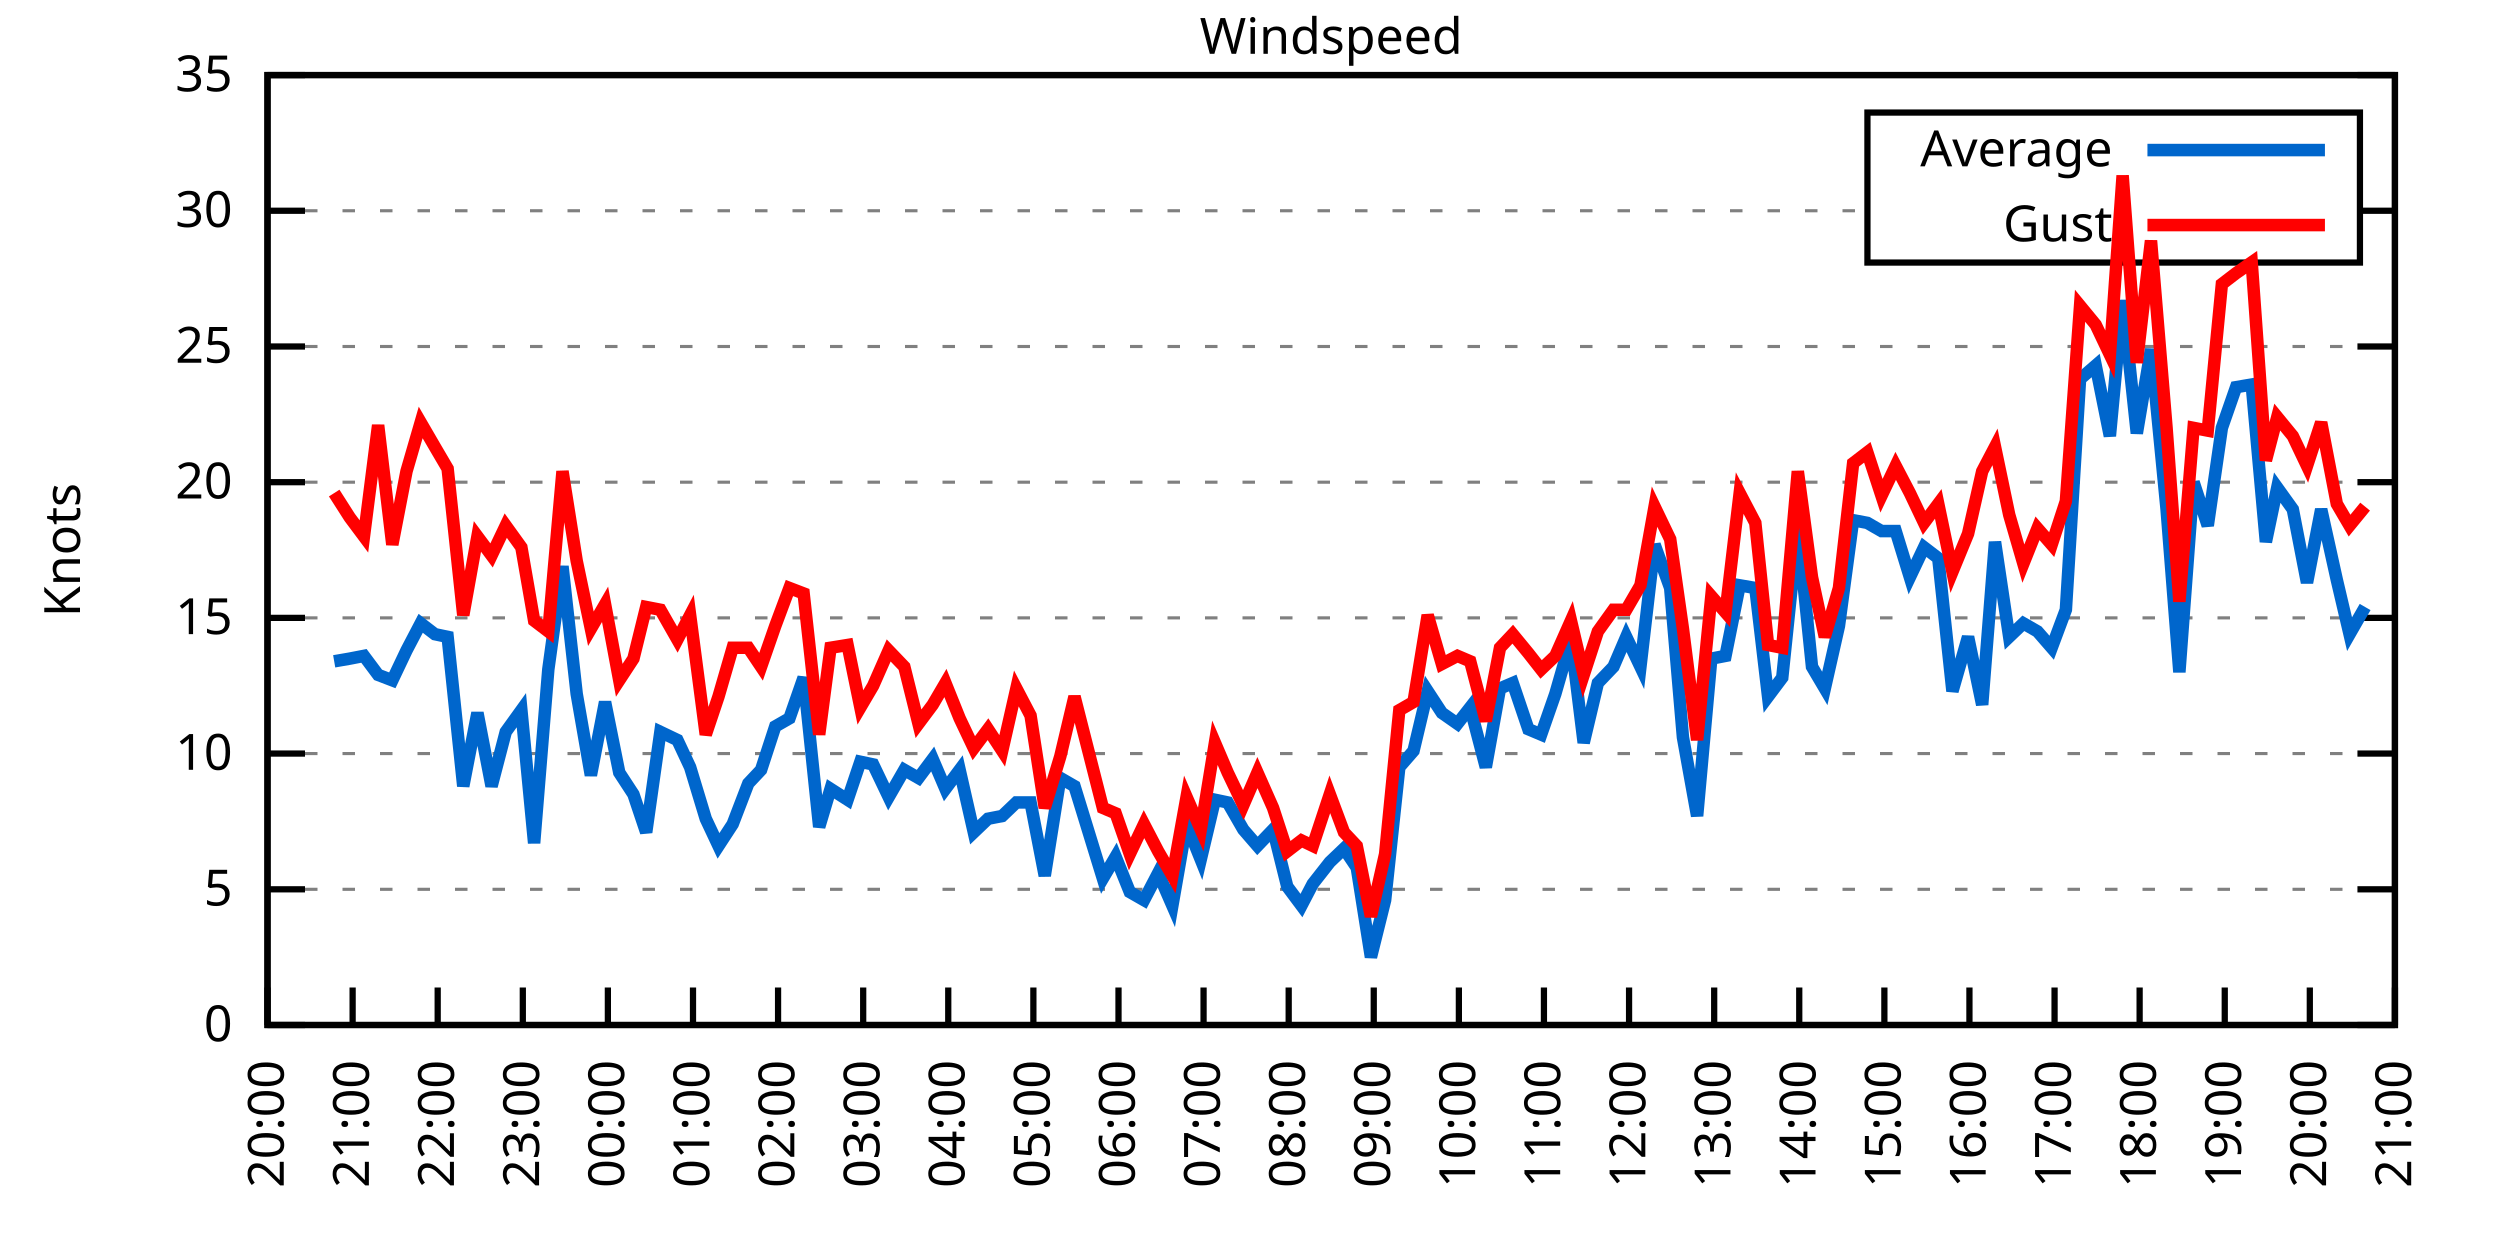
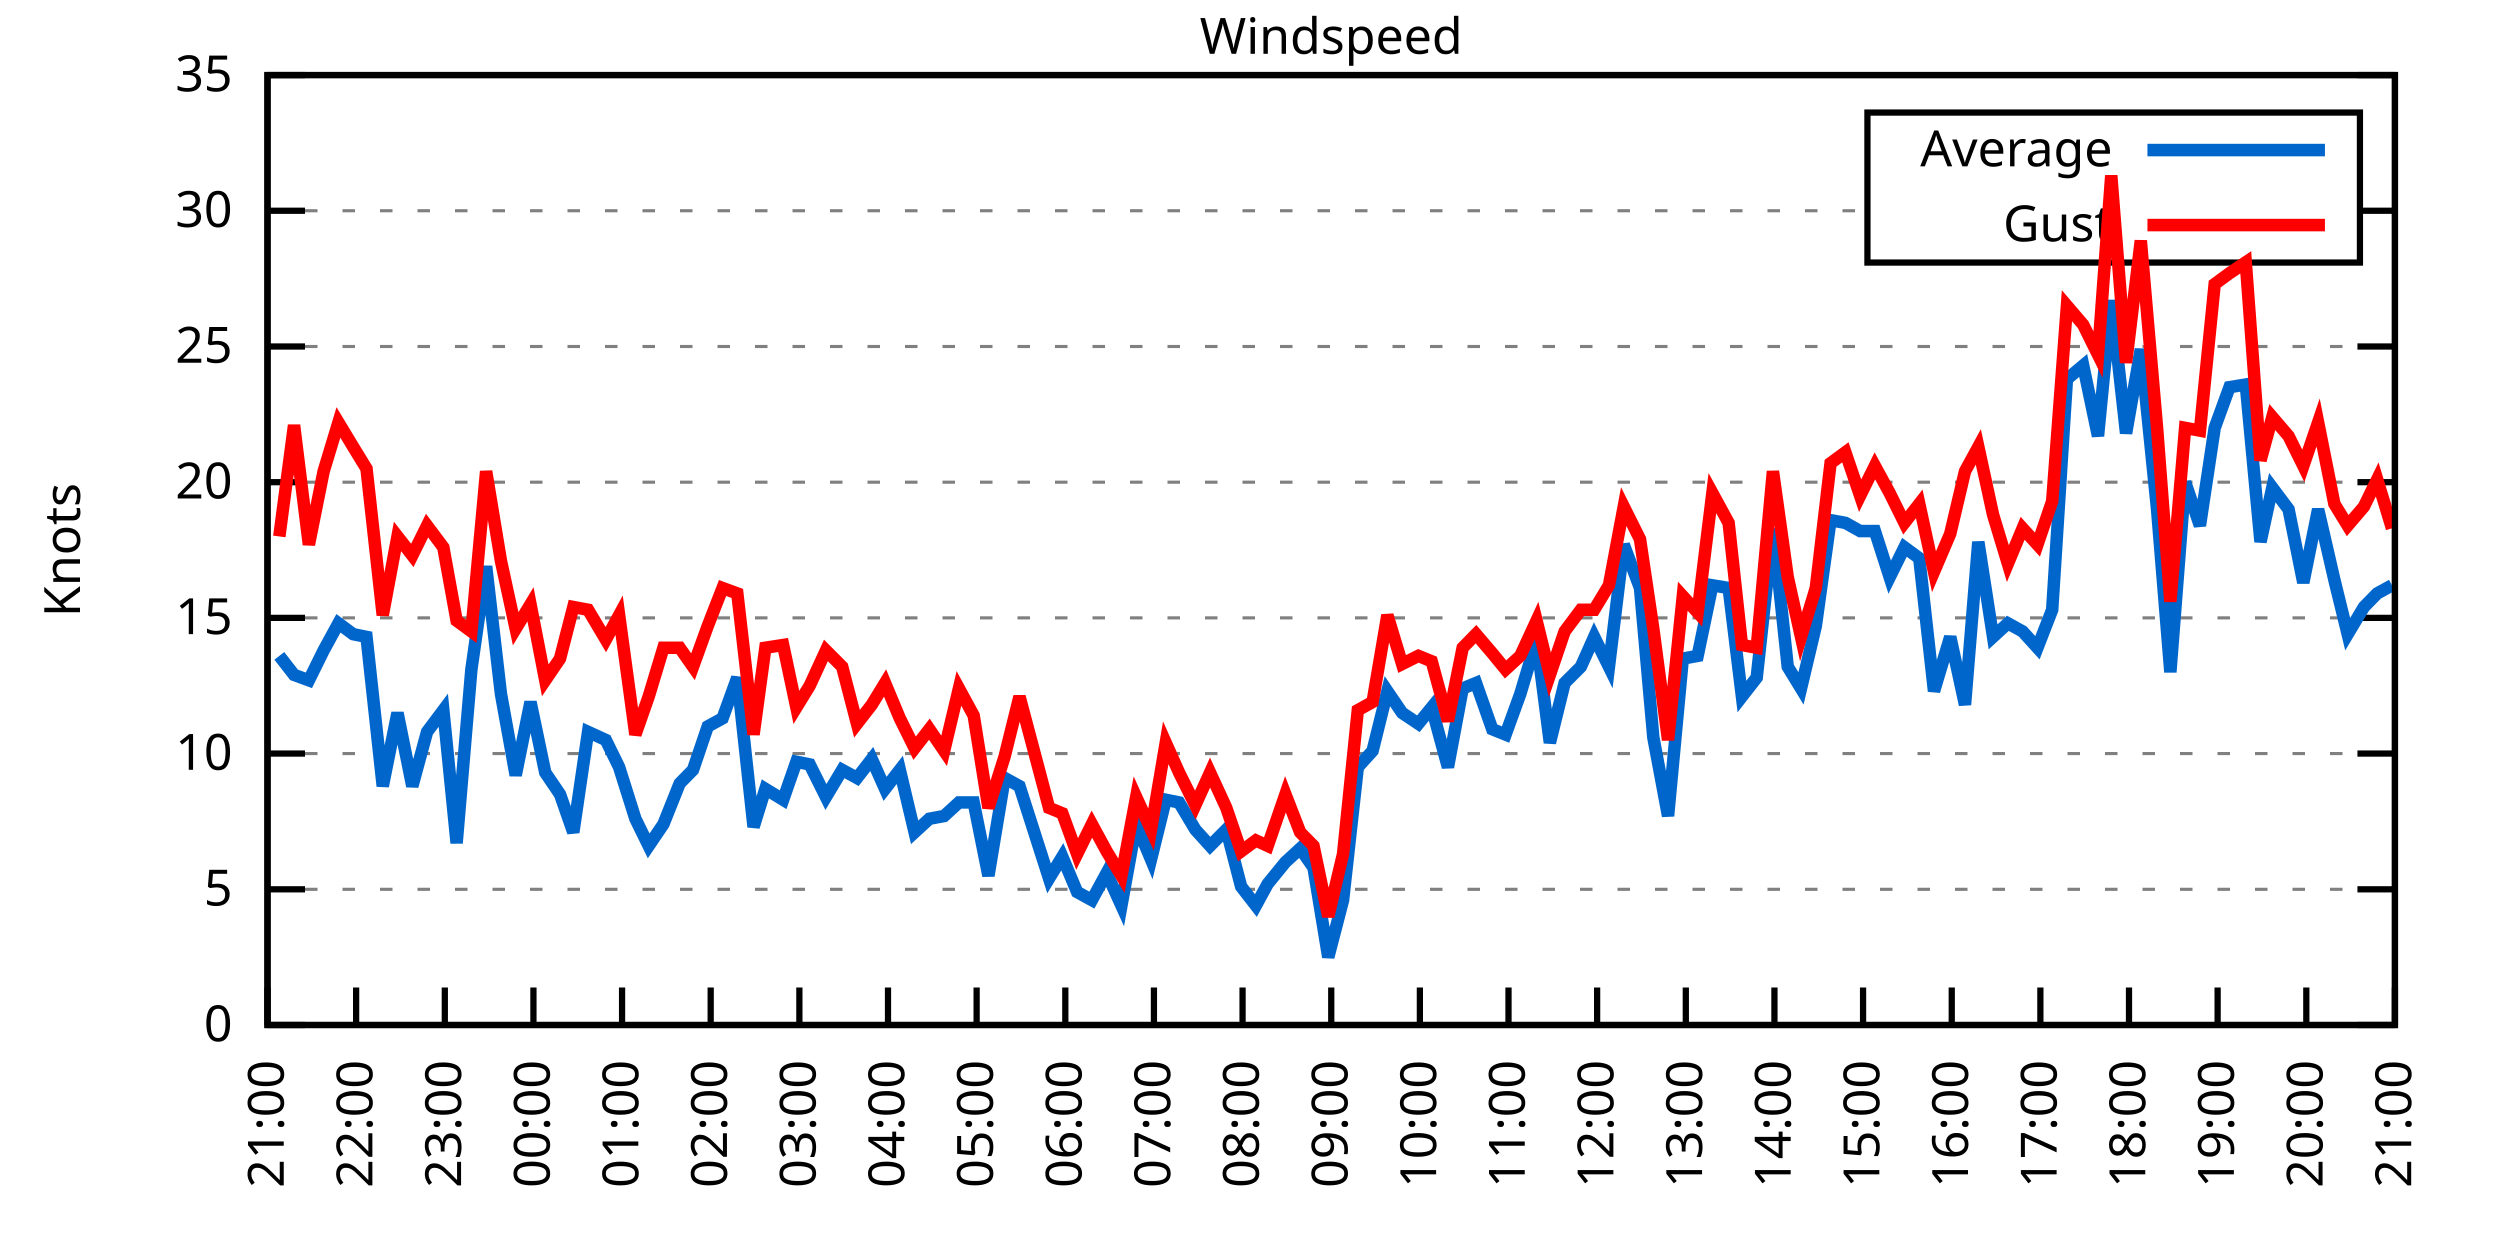
<svg xmlns="http://www.w3.org/2000/svg" xmlns:xlink="http://www.w3.org/1999/xlink" width="400" height="200" viewBox="0 0 400 200">
  <g id="gnuplot_canvas">
    <rect x="0" y="0" width="400" height="200" fill="none" />
    <defs>
      <circle id="gpDot" r="0.5" stroke-width="0.5" stroke="currentColor" />
      <path id="gpPt0" stroke-width="0.333" stroke="currentColor" d="M-1,0 h2 M0,-1 v2" />
      <path id="gpPt1" stroke-width="0.333" stroke="currentColor" d="M-1,-1 L1,1 M1,-1 L-1,1" />
      <path id="gpPt2" stroke-width="0.333" stroke="currentColor" d="M-1,0 L1,0 M0,-1 L0,1 M-1,-1 L1,1 M-1,1 L1,-1" />
      <rect id="gpPt3" stroke-width="0.333" stroke="currentColor" x="-1" y="-1" width="2" height="2" />
      <rect id="gpPt4" stroke-width="0.333" stroke="currentColor" fill="currentColor" x="-1" y="-1" width="2" height="2" />
      <circle id="gpPt5" stroke-width="0.333" stroke="currentColor" cx="0" cy="0" r="1" />
      <use xlink:href="#gpPt5" id="gpPt6" fill="currentColor" stroke="none" />
      <path id="gpPt7" stroke-width="0.333" stroke="currentColor" d="M0,-1.33 L-1.33,0.67 L1.33,0.67 z" />
      <use xlink:href="#gpPt7" id="gpPt8" fill="currentColor" stroke="none" />
      <use xlink:href="#gpPt7" id="gpPt9" stroke="currentColor" transform="rotate(180)" />
      <use xlink:href="#gpPt9" id="gpPt10" fill="currentColor" stroke="none" />
      <use xlink:href="#gpPt3" id="gpPt11" stroke="currentColor" transform="rotate(45)" />
      <use xlink:href="#gpPt11" id="gpPt12" fill="currentColor" stroke="none" />
      <path id="gpPt13" stroke-width="0.333" stroke="currentColor" d="M0,1.330 L1.265,0.411 L0.782,-1.067 L-0.782,-1.076 L-1.265,0.411 z" />
      <use xlink:href="#gpPt13" id="gpPt14" fill="currentColor" stroke="none" />
      <filter id="textbox" filterUnits="objectBoundingBox" x="0" y="0" height="1" width="1">
        <feFlood flood-color="white" flood-opacity="1" result="bgnd" />
        <feComposite in="SourceGraphic" in2="bgnd" operator="atop" />
      </filter>
      <filter id="greybox" filterUnits="objectBoundingBox" x="0" y="0" height="1" width="1">
        <feFlood flood-color="lightgrey" flood-opacity="1" result="grey" />
        <feComposite in="SourceGraphic" in2="grey" operator="atop" />
      </filter>
    </defs>
    <g fill="none" color="white" stroke="currentColor" stroke-width="1.00" stroke-linecap="butt" stroke-linejoin="miter">
</g>
    <g fill="none" color="black" stroke="currentColor" stroke-width="1.00" stroke-linecap="butt" stroke-linejoin="miter">
      <g stroke="none" shape-rendering="crispEdges">
        <polygon fill="rgb(255, 255, 255)" points="42.80,164.00 383.18,164.00 383.18,12.02 42.80,12.02 " />
      </g>
    </g>
    <g fill="none" color="black" stroke="currentColor" stroke-width="1.00" stroke-linecap="butt" stroke-linejoin="miter">
</g>
    <g fill="none" color="black" stroke="black" stroke-width="0.50" stroke-linecap="butt" stroke-linejoin="miter">
</g>
    <g fill="none" color="gray" stroke="currentColor" stroke-width="0.50" stroke-linecap="butt" stroke-linejoin="miter">
      <path stroke="gray" stroke-dasharray="2,4" class="gridline" d="M42.80,164.00 L383.19,164.00  " />
    </g>
    <g fill="none" color="gray" stroke="gray" stroke-width="1.00" stroke-linecap="butt" stroke-linejoin="miter">
</g>
    <g fill="none" color="black" stroke="currentColor" stroke-width="1.00" stroke-linecap="butt" stroke-linejoin="miter">
      <path stroke="black" d="M42.80,164.00 L48.80,164.00 M383.19,164.00 L377.19,164.00  " />
      <g transform="translate(37.20,166.60)" stroke="none" fill="black" font-family="Sans" font-size="8.00" text-anchor="end">
        <text>
          <tspan font-family="Sans"> 0</tspan>
        </text>
      </g>
    </g>
    <g fill="none" color="black" stroke="currentColor" stroke-width="1.00" stroke-linecap="butt" stroke-linejoin="miter">
</g>
    <g fill="none" color="black" stroke="black" stroke-width="0.50" stroke-linecap="butt" stroke-linejoin="miter">
</g>
    <g fill="none" color="gray" stroke="currentColor" stroke-width="0.50" stroke-linecap="butt" stroke-linejoin="miter">
      <path stroke="gray" stroke-dasharray="2,4" class="gridline" d="M42.80,142.29 L383.19,142.29  " />
    </g>
    <g fill="none" color="gray" stroke="gray" stroke-width="1.00" stroke-linecap="butt" stroke-linejoin="miter">
</g>
    <g fill="none" color="black" stroke="currentColor" stroke-width="1.00" stroke-linecap="butt" stroke-linejoin="miter">
      <path stroke="black" d="M42.80,142.29 L48.80,142.29 M383.19,142.29 L377.19,142.29  " />
      <g transform="translate(37.20,144.89)" stroke="none" fill="black" font-family="Sans" font-size="8.00" text-anchor="end">
        <text>
          <tspan font-family="Sans"> 5</tspan>
        </text>
      </g>
    </g>
    <g fill="none" color="black" stroke="currentColor" stroke-width="1.00" stroke-linecap="butt" stroke-linejoin="miter">
</g>
    <g fill="none" color="black" stroke="black" stroke-width="0.50" stroke-linecap="butt" stroke-linejoin="miter">
</g>
    <g fill="none" color="gray" stroke="currentColor" stroke-width="0.50" stroke-linecap="butt" stroke-linejoin="miter">
      <path stroke="gray" stroke-dasharray="2,4" class="gridline" d="M42.80,120.57 L383.19,120.57  " />
    </g>
    <g fill="none" color="gray" stroke="gray" stroke-width="1.00" stroke-linecap="butt" stroke-linejoin="miter">
</g>
    <g fill="none" color="black" stroke="currentColor" stroke-width="1.00" stroke-linecap="butt" stroke-linejoin="miter">
      <path stroke="black" d="M42.80,120.57 L48.80,120.57 M383.19,120.57 L377.19,120.57  " />
      <g transform="translate(37.20,123.17)" stroke="none" fill="black" font-family="Sans" font-size="8.00" text-anchor="end">
        <text>
          <tspan font-family="Sans"> 10</tspan>
        </text>
      </g>
    </g>
    <g fill="none" color="black" stroke="currentColor" stroke-width="1.00" stroke-linecap="butt" stroke-linejoin="miter">
</g>
    <g fill="none" color="black" stroke="black" stroke-width="0.50" stroke-linecap="butt" stroke-linejoin="miter">
</g>
    <g fill="none" color="gray" stroke="currentColor" stroke-width="0.50" stroke-linecap="butt" stroke-linejoin="miter">
      <path stroke="gray" stroke-dasharray="2,4" class="gridline" d="M42.80,98.86 L383.19,98.86  " />
    </g>
    <g fill="none" color="gray" stroke="gray" stroke-width="1.00" stroke-linecap="butt" stroke-linejoin="miter">
</g>
    <g fill="none" color="black" stroke="currentColor" stroke-width="1.00" stroke-linecap="butt" stroke-linejoin="miter">
      <path stroke="black" d="M42.80,98.86 L48.80,98.86 M383.19,98.86 L377.19,98.86  " />
      <g transform="translate(37.20,101.46)" stroke="none" fill="black" font-family="Sans" font-size="8.00" text-anchor="end">
        <text>
          <tspan font-family="Sans"> 15</tspan>
        </text>
      </g>
    </g>
    <g fill="none" color="black" stroke="currentColor" stroke-width="1.00" stroke-linecap="butt" stroke-linejoin="miter">
</g>
    <g fill="none" color="black" stroke="black" stroke-width="0.50" stroke-linecap="butt" stroke-linejoin="miter">
</g>
    <g fill="none" color="gray" stroke="currentColor" stroke-width="0.50" stroke-linecap="butt" stroke-linejoin="miter">
      <path stroke="gray" stroke-dasharray="2,4" class="gridline" d="M42.80,77.15 L383.19,77.15  " />
    </g>
    <g fill="none" color="gray" stroke="gray" stroke-width="1.00" stroke-linecap="butt" stroke-linejoin="miter">
</g>
    <g fill="none" color="black" stroke="currentColor" stroke-width="1.00" stroke-linecap="butt" stroke-linejoin="miter">
      <path stroke="black" d="M42.80,77.15 L48.80,77.15 M383.19,77.15 L377.19,77.15  " />
      <g transform="translate(37.20,79.75)" stroke="none" fill="black" font-family="Sans" font-size="8.00" text-anchor="end">
        <text>
          <tspan font-family="Sans"> 20</tspan>
        </text>
      </g>
    </g>
    <g fill="none" color="black" stroke="currentColor" stroke-width="1.00" stroke-linecap="butt" stroke-linejoin="miter">
</g>
    <g fill="none" color="black" stroke="black" stroke-width="0.50" stroke-linecap="butt" stroke-linejoin="miter">
</g>
    <g fill="none" color="gray" stroke="currentColor" stroke-width="0.50" stroke-linecap="butt" stroke-linejoin="miter">
      <path stroke="gray" stroke-dasharray="2,4" class="gridline" d="M42.80,55.44 L383.19,55.44  " />
    </g>
    <g fill="none" color="gray" stroke="gray" stroke-width="1.00" stroke-linecap="butt" stroke-linejoin="miter">
</g>
    <g fill="none" color="black" stroke="currentColor" stroke-width="1.00" stroke-linecap="butt" stroke-linejoin="miter">
      <path stroke="black" d="M42.80,55.44 L48.80,55.44 M383.19,55.44 L377.19,55.44  " />
      <g transform="translate(37.20,58.04)" stroke="none" fill="black" font-family="Sans" font-size="8.00" text-anchor="end">
        <text>
          <tspan font-family="Sans"> 25</tspan>
        </text>
      </g>
    </g>
    <g fill="none" color="black" stroke="currentColor" stroke-width="1.00" stroke-linecap="butt" stroke-linejoin="miter">
</g>
    <g fill="none" color="black" stroke="black" stroke-width="0.50" stroke-linecap="butt" stroke-linejoin="miter">
</g>
    <g fill="none" color="gray" stroke="currentColor" stroke-width="0.50" stroke-linecap="butt" stroke-linejoin="miter">
      <path stroke="gray" stroke-dasharray="2,4" class="gridline" d="M42.80,33.72 L298.79,33.72 M377.59,33.72 L383.19,33.72  " />
    </g>
    <g fill="none" color="gray" stroke="gray" stroke-width="1.00" stroke-linecap="butt" stroke-linejoin="miter">
</g>
    <g fill="none" color="black" stroke="currentColor" stroke-width="1.00" stroke-linecap="butt" stroke-linejoin="miter">
      <path stroke="black" d="M42.80,33.72 L48.80,33.72 M383.19,33.72 L377.19,33.72  " />
      <g transform="translate(37.20,36.32)" stroke="none" fill="black" font-family="Sans" font-size="8.00" text-anchor="end">
        <text>
          <tspan font-family="Sans"> 30</tspan>
        </text>
      </g>
    </g>
    <g fill="none" color="black" stroke="currentColor" stroke-width="1.00" stroke-linecap="butt" stroke-linejoin="miter">
</g>
    <g fill="none" color="black" stroke="black" stroke-width="0.50" stroke-linecap="butt" stroke-linejoin="miter">
</g>
    <g fill="none" color="gray" stroke="currentColor" stroke-width="0.50" stroke-linecap="butt" stroke-linejoin="miter">
      <path stroke="gray" stroke-dasharray="2,4" class="gridline" d="M42.80,12.01 L383.19,12.01  " />
    </g>
    <g fill="none" color="gray" stroke="gray" stroke-width="1.00" stroke-linecap="butt" stroke-linejoin="miter">
</g>
    <g fill="none" color="black" stroke="currentColor" stroke-width="1.00" stroke-linecap="butt" stroke-linejoin="miter">
      <path stroke="black" d="M42.80,12.01 L48.80,12.01 M383.19,12.01 L377.19,12.01  " />
      <g transform="translate(37.20,14.61)" stroke="none" fill="black" font-family="Sans" font-size="8.00" text-anchor="end">
        <text>
          <tspan font-family="Sans"> 35</tspan>
        </text>
      </g>
    </g>
    <g fill="none" color="black" stroke="currentColor" stroke-width="1.00" stroke-linecap="butt" stroke-linejoin="miter">
      <path stroke="black" d="M42.80,164.00 L42.80,158.00  " />
      <g transform="translate(45.40,169.60) rotate(270.00)" stroke="none" fill="black" font-family="Sans" font-size="8.00" text-anchor="end">
        <text>
-           <tspan font-family="Sans">20:00</tspan>
-         </text>
-       </g>
-     </g>
-     <g fill="none" color="black" stroke="currentColor" stroke-width="1.00" stroke-linecap="butt" stroke-linejoin="miter">
-       <path stroke="black" d="M56.42,164.00 L56.42,158.00  " />
-       <g transform="translate(59.02,169.60) rotate(270.00)" stroke="none" fill="black" font-family="Sans" font-size="8.00" text-anchor="end">
-         <text>
          <tspan font-family="Sans">21:00</tspan>
        </text>
      </g>
    </g>
    <g fill="none" color="black" stroke="currentColor" stroke-width="1.00" stroke-linecap="butt" stroke-linejoin="miter">
-       <path stroke="black" d="M70.03,164.00 L70.03,158.00  " />
-       <g transform="translate(72.63,169.60) rotate(270.00)" stroke="none" fill="black" font-family="Sans" font-size="8.00" text-anchor="end">
+       <path stroke="black" d="M56.98,164.00 L56.98,158.00  " />
+       <g transform="translate(59.58,169.60) rotate(270.00)" stroke="none" fill="black" font-family="Sans" font-size="8.00" text-anchor="end">
        <text>
          <tspan font-family="Sans">22:00</tspan>
        </text>
      </g>
    </g>
    <g fill="none" color="black" stroke="currentColor" stroke-width="1.00" stroke-linecap="butt" stroke-linejoin="miter">
-       <path stroke="black" d="M83.65,164.00 L83.65,158.00  " />
-       <g transform="translate(86.25,169.60) rotate(270.00)" stroke="none" fill="black" font-family="Sans" font-size="8.00" text-anchor="end">
+       <path stroke="black" d="M71.17,164.00 L71.17,158.00  " />
+       <g transform="translate(73.77,169.60) rotate(270.00)" stroke="none" fill="black" font-family="Sans" font-size="8.00" text-anchor="end">
        <text>
          <tspan font-family="Sans">23:00</tspan>
        </text>
      </g>
    </g>
    <g fill="none" color="black" stroke="currentColor" stroke-width="1.00" stroke-linecap="butt" stroke-linejoin="miter">
-       <path stroke="black" d="M97.26,164.00 L97.26,158.00  " />
-       <g transform="translate(99.86,169.60) rotate(270.00)" stroke="none" fill="black" font-family="Sans" font-size="8.00" text-anchor="end">
+       <path stroke="black" d="M85.35,164.00 L85.35,158.00  " />
+       <g transform="translate(87.95,169.60) rotate(270.00)" stroke="none" fill="black" font-family="Sans" font-size="8.00" text-anchor="end">
        <text>
          <tspan font-family="Sans">00:00</tspan>
        </text>
      </g>
    </g>
    <g fill="none" color="black" stroke="currentColor" stroke-width="1.00" stroke-linecap="butt" stroke-linejoin="miter">
-       <path stroke="black" d="M110.88,164.00 L110.88,158.00  " />
-       <g transform="translate(113.48,169.60) rotate(270.00)" stroke="none" fill="black" font-family="Sans" font-size="8.00" text-anchor="end">
+       <path stroke="black" d="M99.53,164.00 L99.53,158.00  " />
+       <g transform="translate(102.13,169.60) rotate(270.00)" stroke="none" fill="black" font-family="Sans" font-size="8.00" text-anchor="end">
        <text>
          <tspan font-family="Sans">01:00</tspan>
        </text>
      </g>
    </g>
    <g fill="none" color="black" stroke="currentColor" stroke-width="1.00" stroke-linecap="butt" stroke-linejoin="miter">
-       <path stroke="black" d="M124.49,164.00 L124.49,158.00  " />
-       <g transform="translate(127.09,169.60) rotate(270.00)" stroke="none" fill="black" font-family="Sans" font-size="8.00" text-anchor="end">
+       <path stroke="black" d="M113.71,164.00 L113.71,158.00  " />
+       <g transform="translate(116.31,169.60) rotate(270.00)" stroke="none" fill="black" font-family="Sans" font-size="8.00" text-anchor="end">
        <text>
          <tspan font-family="Sans">02:00</tspan>
        </text>
      </g>
    </g>
    <g fill="none" color="black" stroke="currentColor" stroke-width="1.00" stroke-linecap="butt" stroke-linejoin="miter">
-       <path stroke="black" d="M138.11,164.00 L138.11,158.00  " />
-       <g transform="translate(140.71,169.60) rotate(270.00)" stroke="none" fill="black" font-family="Sans" font-size="8.00" text-anchor="end">
+       <path stroke="black" d="M127.90,164.00 L127.90,158.00  " />
+       <g transform="translate(130.50,169.60) rotate(270.00)" stroke="none" fill="black" font-family="Sans" font-size="8.00" text-anchor="end">
        <text>
          <tspan font-family="Sans">03:00</tspan>
        </text>
      </g>
    </g>
    <g fill="none" color="black" stroke="currentColor" stroke-width="1.00" stroke-linecap="butt" stroke-linejoin="miter">
-       <path stroke="black" d="M151.72,164.00 L151.72,158.00  " />
-       <g transform="translate(154.32,169.60) rotate(270.00)" stroke="none" fill="black" font-family="Sans" font-size="8.00" text-anchor="end">
+       <path stroke="black" d="M142.08,164.00 L142.08,158.00  " />
+       <g transform="translate(144.68,169.60) rotate(270.00)" stroke="none" fill="black" font-family="Sans" font-size="8.00" text-anchor="end">
        <text>
          <tspan font-family="Sans">04:00</tspan>
        </text>
      </g>
    </g>
    <g fill="none" color="black" stroke="currentColor" stroke-width="1.00" stroke-linecap="butt" stroke-linejoin="miter">
-       <path stroke="black" d="M165.34,164.00 L165.34,158.00  " />
-       <g transform="translate(167.94,169.60) rotate(270.00)" stroke="none" fill="black" font-family="Sans" font-size="8.00" text-anchor="end">
+       <path stroke="black" d="M156.26,164.00 L156.26,158.00  " />
+       <g transform="translate(158.86,169.60) rotate(270.00)" stroke="none" fill="black" font-family="Sans" font-size="8.00" text-anchor="end">
        <text>
          <tspan font-family="Sans">05:00</tspan>
        </text>
      </g>
    </g>
    <g fill="none" color="black" stroke="currentColor" stroke-width="1.00" stroke-linecap="butt" stroke-linejoin="miter">
-       <path stroke="black" d="M178.96,164.00 L178.96,158.00  " />
-       <g transform="translate(181.56,169.60) rotate(270.00)" stroke="none" fill="black" font-family="Sans" font-size="8.00" text-anchor="end">
+       <path stroke="black" d="M170.45,164.00 L170.45,158.00  " />
+       <g transform="translate(173.05,169.60) rotate(270.00)" stroke="none" fill="black" font-family="Sans" font-size="8.00" text-anchor="end">
        <text>
          <tspan font-family="Sans">06:00</tspan>
        </text>
      </g>
    </g>
    <g fill="none" color="black" stroke="currentColor" stroke-width="1.00" stroke-linecap="butt" stroke-linejoin="miter">
-       <path stroke="black" d="M192.57,164.00 L192.57,158.00  " />
-       <g transform="translate(195.17,169.60) rotate(270.00)" stroke="none" fill="black" font-family="Sans" font-size="8.00" text-anchor="end">
+       <path stroke="black" d="M184.63,164.00 L184.63,158.00  " />
+       <g transform="translate(187.23,169.60) rotate(270.00)" stroke="none" fill="black" font-family="Sans" font-size="8.00" text-anchor="end">
        <text>
          <tspan font-family="Sans">07:00</tspan>
        </text>
      </g>
    </g>
    <g fill="none" color="black" stroke="currentColor" stroke-width="1.00" stroke-linecap="butt" stroke-linejoin="miter">
-       <path stroke="black" d="M206.19,164.00 L206.19,158.00  " />
-       <g transform="translate(208.79,169.60) rotate(270.00)" stroke="none" fill="black" font-family="Sans" font-size="8.00" text-anchor="end">
+       <path stroke="black" d="M198.81,164.00 L198.81,158.00  " />
+       <g transform="translate(201.41,169.60) rotate(270.00)" stroke="none" fill="black" font-family="Sans" font-size="8.00" text-anchor="end">
        <text>
          <tspan font-family="Sans">08:00</tspan>
        </text>
      </g>
    </g>
    <g fill="none" color="black" stroke="currentColor" stroke-width="1.00" stroke-linecap="butt" stroke-linejoin="miter">
-       <path stroke="black" d="M219.80,164.00 L219.80,158.00  " />
-       <g transform="translate(222.40,169.60) rotate(270.00)" stroke="none" fill="black" font-family="Sans" font-size="8.00" text-anchor="end">
+       <path stroke="black" d="M213.00,164.00 L213.00,158.00  " />
+       <g transform="translate(215.60,169.60) rotate(270.00)" stroke="none" fill="black" font-family="Sans" font-size="8.00" text-anchor="end">
        <text>
          <tspan font-family="Sans">09:00</tspan>
        </text>
      </g>
    </g>
    <g fill="none" color="black" stroke="currentColor" stroke-width="1.00" stroke-linecap="butt" stroke-linejoin="miter">
-       <path stroke="black" d="M233.42,164.00 L233.42,158.00  " />
-       <g transform="translate(236.02,169.60) rotate(270.00)" stroke="none" fill="black" font-family="Sans" font-size="8.00" text-anchor="end">
+       <path stroke="black" d="M227.18,164.00 L227.18,158.00  " />
+       <g transform="translate(229.78,169.60) rotate(270.00)" stroke="none" fill="black" font-family="Sans" font-size="8.00" text-anchor="end">
        <text>
          <tspan font-family="Sans">10:00</tspan>
        </text>
      </g>
    </g>
    <g fill="none" color="black" stroke="currentColor" stroke-width="1.00" stroke-linecap="butt" stroke-linejoin="miter">
-       <path stroke="black" d="M247.03,164.00 L247.03,158.00  " />
-       <g transform="translate(249.63,169.60) rotate(270.00)" stroke="none" fill="black" font-family="Sans" font-size="8.00" text-anchor="end">
+       <path stroke="black" d="M241.36,164.00 L241.36,158.00  " />
+       <g transform="translate(243.96,169.60) rotate(270.00)" stroke="none" fill="black" font-family="Sans" font-size="8.00" text-anchor="end">
        <text>
          <tspan font-family="Sans">11:00</tspan>
        </text>
      </g>
    </g>
    <g fill="none" color="black" stroke="currentColor" stroke-width="1.00" stroke-linecap="butt" stroke-linejoin="miter">
-       <path stroke="black" d="M260.65,164.00 L260.65,158.00  " />
-       <g transform="translate(263.25,169.60) rotate(270.00)" stroke="none" fill="black" font-family="Sans" font-size="8.00" text-anchor="end">
+       <path stroke="black" d="M255.54,164.00 L255.54,158.00  " />
+       <g transform="translate(258.14,169.60) rotate(270.00)" stroke="none" fill="black" font-family="Sans" font-size="8.00" text-anchor="end">
        <text>
          <tspan font-family="Sans">12:00</tspan>
        </text>
      </g>
    </g>
    <g fill="none" color="black" stroke="currentColor" stroke-width="1.00" stroke-linecap="butt" stroke-linejoin="miter">
-       <path stroke="black" d="M274.27,164.00 L274.27,158.00  " />
-       <g transform="translate(276.87,169.60) rotate(270.00)" stroke="none" fill="black" font-family="Sans" font-size="8.00" text-anchor="end">
+       <path stroke="black" d="M269.73,164.00 L269.73,158.00  " />
+       <g transform="translate(272.33,169.60) rotate(270.00)" stroke="none" fill="black" font-family="Sans" font-size="8.00" text-anchor="end">
        <text>
          <tspan font-family="Sans">13:00</tspan>
        </text>
      </g>
    </g>
    <g fill="none" color="black" stroke="currentColor" stroke-width="1.00" stroke-linecap="butt" stroke-linejoin="miter">
-       <path stroke="black" d="M287.88,164.00 L287.88,158.00  " />
-       <g transform="translate(290.48,169.60) rotate(270.00)" stroke="none" fill="black" font-family="Sans" font-size="8.00" text-anchor="end">
+       <path stroke="black" d="M283.91,164.00 L283.91,158.00  " />
+       <g transform="translate(286.51,169.60) rotate(270.00)" stroke="none" fill="black" font-family="Sans" font-size="8.00" text-anchor="end">
        <text>
          <tspan font-family="Sans">14:00</tspan>
        </text>
      </g>
    </g>
    <g fill="none" color="black" stroke="currentColor" stroke-width="1.00" stroke-linecap="butt" stroke-linejoin="miter">
-       <path stroke="black" d="M301.50,164.00 L301.50,158.00  " />
-       <g transform="translate(304.10,169.60) rotate(270.00)" stroke="none" fill="black" font-family="Sans" font-size="8.00" text-anchor="end">
+       <path stroke="black" d="M298.09,164.00 L298.09,158.00  " />
+       <g transform="translate(300.69,169.60) rotate(270.00)" stroke="none" fill="black" font-family="Sans" font-size="8.00" text-anchor="end">
        <text>
          <tspan font-family="Sans">15:00</tspan>
        </text>
      </g>
    </g>
    <g fill="none" color="black" stroke="currentColor" stroke-width="1.00" stroke-linecap="butt" stroke-linejoin="miter">
-       <path stroke="black" d="M315.11,164.00 L315.11,158.00  " />
-       <g transform="translate(317.71,169.60) rotate(270.00)" stroke="none" fill="black" font-family="Sans" font-size="8.00" text-anchor="end">
+       <path stroke="black" d="M312.28,164.00 L312.28,158.00  " />
+       <g transform="translate(314.88,169.60) rotate(270.00)" stroke="none" fill="black" font-family="Sans" font-size="8.00" text-anchor="end">
        <text>
          <tspan font-family="Sans">16:00</tspan>
        </text>
      </g>
    </g>
    <g fill="none" color="black" stroke="currentColor" stroke-width="1.00" stroke-linecap="butt" stroke-linejoin="miter">
-       <path stroke="black" d="M328.73,164.00 L328.73,158.00  " />
-       <g transform="translate(331.33,169.60) rotate(270.00)" stroke="none" fill="black" font-family="Sans" font-size="8.00" text-anchor="end">
+       <path stroke="black" d="M326.46,164.00 L326.46,158.00  " />
+       <g transform="translate(329.06,169.60) rotate(270.00)" stroke="none" fill="black" font-family="Sans" font-size="8.00" text-anchor="end">
        <text>
          <tspan font-family="Sans">17:00</tspan>
        </text>
      </g>
    </g>
    <g fill="none" color="black" stroke="currentColor" stroke-width="1.00" stroke-linecap="butt" stroke-linejoin="miter">
-       <path stroke="black" d="M342.34,164.00 L342.34,158.00  " />
-       <g transform="translate(344.94,169.60) rotate(270.00)" stroke="none" fill="black" font-family="Sans" font-size="8.00" text-anchor="end">
+       <path stroke="black" d="M340.64,164.00 L340.64,158.00  " />
+       <g transform="translate(343.24,169.60) rotate(270.00)" stroke="none" fill="black" font-family="Sans" font-size="8.00" text-anchor="end">
        <text>
          <tspan font-family="Sans">18:00</tspan>
        </text>
      </g>
    </g>
    <g fill="none" color="black" stroke="currentColor" stroke-width="1.00" stroke-linecap="butt" stroke-linejoin="miter">
-       <path stroke="black" d="M355.96,164.00 L355.96,158.00  " />
-       <g transform="translate(358.56,169.60) rotate(270.00)" stroke="none" fill="black" font-family="Sans" font-size="8.00" text-anchor="end">
+       <path stroke="black" d="M354.82,164.00 L354.82,158.00  " />
+       <g transform="translate(357.42,169.60) rotate(270.00)" stroke="none" fill="black" font-family="Sans" font-size="8.00" text-anchor="end">
        <text>
          <tspan font-family="Sans">19:00</tspan>
        </text>
      </g>
    </g>
    <g fill="none" color="black" stroke="currentColor" stroke-width="1.00" stroke-linecap="butt" stroke-linejoin="miter">
-       <path stroke="black" d="M369.57,164.00 L369.57,158.00  " />
-       <g transform="translate(372.17,169.60) rotate(270.00)" stroke="none" fill="black" font-family="Sans" font-size="8.00" text-anchor="end">
+       <path stroke="black" d="M369.01,164.00 L369.01,158.00  " />
+       <g transform="translate(371.61,169.60) rotate(270.00)" stroke="none" fill="black" font-family="Sans" font-size="8.00" text-anchor="end">
        <text>
          <tspan font-family="Sans">20:00</tspan>
        </text>
      </g>
    </g>
    <g fill="none" color="black" stroke="currentColor" stroke-width="1.00" stroke-linecap="butt" stroke-linejoin="miter">
      <path stroke="black" d="M383.19,164.00 L383.19,158.00  " />
      <g transform="translate(385.79,169.60) rotate(270.00)" stroke="none" fill="black" font-family="Sans" font-size="8.00" text-anchor="end">
        <text>
          <tspan font-family="Sans">21:00</tspan>
        </text>
      </g>
    </g>
    <g fill="none" color="black" stroke="currentColor" stroke-width="1.00" stroke-linecap="butt" stroke-linejoin="miter">
</g>
    <g fill="none" color="black" stroke="currentColor" stroke-width="1.00" stroke-linecap="butt" stroke-linejoin="miter">
      <path stroke="black" d="M42.80,12.01 L42.80,164.00 L383.19,164.00 L383.19,12.01 L42.80,12.01 Z  " />
    </g>
    <g fill="none" color="black" stroke="currentColor" stroke-width="1.00" stroke-linecap="butt" stroke-linejoin="miter">
</g>
    <g fill="none" color="black" stroke="currentColor" stroke-width="1.00" stroke-linecap="butt" stroke-linejoin="miter">
      <path stroke="black" d="M298.79,42.01 L298.79,18.01 L377.59,18.01 L377.59,42.01 L298.79,42.01 Z  " />
    </g>
    <g id="Windspeed_plot_1">
      <g fill="none" color="white" stroke="black" stroke-width="2.00" stroke-linecap="butt" stroke-linejoin="miter">
</g>
      <g fill="none" color="black" stroke="currentColor" stroke-width="2.00" stroke-linecap="butt" stroke-linejoin="miter">
        <g transform="translate(337.99,26.61)" stroke="none" fill="black" font-family="Sans" font-size="8.00" text-anchor="end">
          <text>
            <tspan font-family="Sans">Average</tspan>
          </text>
        </g>
      </g>
      <g fill="none" color="black" stroke="currentColor" stroke-width="2.00" stroke-linecap="butt" stroke-linejoin="miter">
-         <path stroke="rgb(  0, 102, 204)" d="M343.59,24.01 L371.99,24.01 M53.47,105.81 L55.96,105.38 L58.23,104.94 L60.50,107.98 L62.77,108.85 L65.04,104.07   L67.31,99.73 L69.58,101.47 L71.62,101.90 L74.12,125.79 L76.39,114.06 L78.65,125.79 L80.92,117.10 L83.42,113.63   L85.46,134.90 L87.73,107.11 L90.00,90.61 L92.27,111.02 L94.54,124.05 L96.81,112.32 L99.08,123.61 L101.35,127.09   L103.39,133.17 L105.66,117.10 L108.38,118.40 L110.42,122.75 L112.92,131.00 L114.96,135.34 L117.23,131.86 L119.73,125.35   L121.77,123.18 L124.04,116.23 L126.31,114.93 L128.58,108.42 L131.07,132.30 L132.89,126.22 L135.61,127.96 L137.66,121.88   L139.70,122.31 L142.19,127.52 L144.69,123.18 L146.96,124.48 L149.23,121.44 L151.27,126.22 L153.54,123.18 L155.81,133.17   L158.08,131.00 L160.35,130.56 L162.62,128.39 L164.89,128.39 L167.16,140.12 L169.65,124.48 L171.92,125.79 L176.46,140.55   L178.50,137.08 L180.77,142.72 L183.04,144.02 L185.31,139.68 L187.58,144.89 L189.85,131.86 L192.12,137.51 L194.39,127.96   L196.43,128.39 L198.93,132.73 L201.19,135.34 L203.69,132.73 L205.96,141.85 L208.23,144.89 L210.04,141.42 L212.77,137.94   L215.04,135.77 L217.08,138.81 L219.35,153.14 L221.62,144.02 L223.89,122.75 L226.16,120.14 L228.43,110.59 L230.70,114.06   L233.19,115.80 L235.23,113.19 L237.73,122.75 L240.00,110.15 L242.04,109.28 L244.54,116.67 L246.58,117.53 L248.85,111.02   L251.35,102.34 L253.39,118.84 L255.66,109.28 L258.15,106.68 L260.20,101.90 L262.47,106.68 L264.73,87.14 L267.23,94.08   L269.27,117.97 L271.54,130.56 L273.81,105.38 L276.08,104.94 L278.35,93.65 L280.85,94.08 L282.89,111.45 L285.16,108.42   L287.65,84.53 L289.92,106.68 L291.97,110.15 L294.23,100.16 L296.50,83.23 L298.77,83.66 L301.04,84.97 L303.31,84.97   L305.58,92.35 L307.85,87.57 L310.12,89.31 L312.39,110.59 L314.89,101.90 L317.15,112.76 L319.20,86.70 L321.47,101.90   L323.74,99.73 L326.00,101.03 L328.27,103.64 L330.54,97.56 L332.81,60.65 L335.31,58.48 L337.58,69.77 L339.62,48.05   L341.89,69.33 L344.16,55.87 L346.65,81.49 L348.70,107.55 L350.97,77.15 L353.24,84.10 L355.50,68.46 L357.77,61.95   L360.27,61.52 L362.54,86.70 L364.36,78.02 L366.85,81.49 L369.12,93.22 L371.39,81.49 L373.89,92.78 L375.93,101.47   L378.42,97.12  " />
+         <path stroke="rgb(  0, 102, 204)" d="M343.59,24.01 L371.99,24.01 M44.69,104.94 L47.05,107.98 L49.42,108.85 L51.78,104.07 L54.15,99.73 L56.51,101.47   L58.64,101.90 L61.24,125.79 L63.60,114.06 L65.97,125.79 L68.33,117.10 L70.93,113.63 L73.06,134.90 L75.42,107.11   L77.78,90.61 L80.15,111.02 L82.51,124.05 L84.88,112.32 L87.24,123.61 L89.60,127.09 L91.73,133.17 L94.09,117.10   L96.93,118.40 L99.06,122.75 L101.66,131.00 L103.79,135.34 L106.15,131.86 L108.75,125.35 L110.88,123.18 L113.24,116.23   L115.61,114.93 L117.97,108.42 L120.57,132.30 L122.46,126.22 L125.30,127.96 L127.42,121.88 L129.55,122.31 L132.15,127.52   L134.75,123.18 L137.12,124.48 L139.48,121.44 L141.61,126.22 L143.97,123.18 L146.34,133.17 L148.70,131.00 L151.06,130.56   L153.43,128.39 L155.79,128.39 L158.15,140.12 L160.75,124.48 L163.12,125.79 L167.85,140.55 L169.97,137.08 L172.34,142.72   L174.70,144.02 L177.06,139.68 L179.43,144.89 L181.79,131.86 L184.16,137.51 L186.52,127.96 L188.65,128.39 L191.25,132.73   L193.61,135.34 L196.21,132.73 L198.58,141.85 L200.94,144.89 L202.83,141.42 L205.67,137.94 L208.03,135.77 L210.16,138.81   L212.52,153.14 L214.89,144.02 L217.25,122.75 L219.61,120.14 L221.98,110.59 L224.34,114.06 L226.94,115.80 L229.07,113.19   L231.67,122.75 L234.03,110.15 L236.16,109.28 L238.76,116.67 L240.89,117.53 L243.25,111.02 L245.85,102.34 L247.98,118.84   L250.34,109.28 L252.94,106.68 L255.07,101.90 L257.43,106.68 L259.80,87.14 L262.40,94.08 L264.53,117.97 L266.89,130.56   L269.25,105.38 L271.62,104.94 L273.98,93.65 L276.58,94.08 L278.71,111.45 L281.07,108.42 L283.67,84.53 L286.04,106.68   L288.16,110.15 L290.53,100.16 L292.89,83.23 L295.26,83.66 L297.62,84.97 L299.98,84.97 L302.35,92.35 L304.71,87.57   L307.08,89.31 L309.44,110.59 L312.04,101.90 L314.40,112.76 L316.53,86.70 L318.89,101.90 L321.26,99.73 L323.62,101.03   L325.99,103.64 L328.35,97.56 L330.71,60.65 L333.31,58.48 L335.68,69.77 L337.80,48.05 L340.17,69.33 L342.53,55.87   L345.13,81.49 L347.26,107.55 L349.62,77.15 L351.99,84.10 L354.35,68.46 L356.72,61.95 L359.32,61.52 L361.68,86.70   L363.57,78.02 L366.17,81.49 L368.53,93.22 L370.90,81.49 L373.50,92.78 L375.63,101.47 L378.23,97.12 L380.35,94.95   L382.72,93.65  " />
      </g>
    </g>
    <g id="Windspeed_plot_2">
      <g fill="none" color="black" stroke="currentColor" stroke-width="2.00" stroke-linecap="butt" stroke-linejoin="miter">
        <g transform="translate(337.99,38.61)" stroke="none" fill="black" font-family="Sans" font-size="8.00" text-anchor="end">
          <text>
            <tspan font-family="Sans">Gust</tspan>
          </text>
        </g>
      </g>
      <g fill="none" color="black" stroke="currentColor" stroke-width="2.00" stroke-linecap="butt" stroke-linejoin="miter">
-         <path stroke="rgb(255,   0,   0)" d="M343.59,36.01 L371.99,36.01 M53.47,78.89 L55.96,82.79 L58.23,85.83 L60.50,68.03 L62.77,87.14 L65.04,75.41   L67.31,67.59 L69.58,71.50 L71.62,74.98 L74.12,98.43 L76.39,85.83 L78.65,88.87 L80.92,84.10 L83.42,87.57   L85.46,99.30 L87.73,101.03 L90.00,75.41 L92.27,89.74 L94.54,100.60 L96.81,96.69 L99.08,108.85 L101.35,105.38   L103.39,97.12 L105.66,97.56 L108.38,102.34 L110.42,98.43 L112.92,117.53 L114.96,111.45 L117.23,103.64 L119.73,103.64   L121.77,106.68 L124.04,100.16 L126.31,94.08 L128.58,94.95 L131.07,117.53 L132.89,103.64 L135.61,103.20 L137.66,113.19   L139.70,109.72 L142.19,104.07 L144.69,106.68 L146.96,115.80 L149.23,112.76 L151.27,109.28 L153.54,114.93 L155.81,119.71   L158.08,116.67 L160.35,120.14 L162.62,110.15 L164.89,114.49 L167.16,129.26 L169.65,121.01 L171.92,111.45 L176.46,129.26   L178.50,130.13 L180.77,136.64 L183.04,131.86 L185.31,136.21 L187.58,140.12 L189.85,127.52 L192.12,132.73 L194.39,118.84   L196.43,123.61 L198.93,128.83 L201.19,123.61 L203.69,129.26 L205.96,136.21 L208.23,134.47 L210.04,135.34 L212.77,127.09   L215.04,133.17 L217.08,135.34 L219.35,146.63 L221.62,136.64 L223.89,113.63 L226.16,112.32 L228.43,98.43 L230.70,106.24   L233.19,104.94 L235.23,105.81 L237.73,115.36 L240.00,103.64 L242.04,101.47 L244.54,104.51 L246.58,107.11 L248.85,104.94   L251.35,99.30 L253.39,107.98 L255.66,101.03 L258.15,97.56 L260.20,97.56 L262.47,93.65 L264.73,81.06 L267.23,86.27   L269.27,100.60 L271.54,118.40 L273.81,95.39 L276.08,97.99 L278.35,78.89 L280.85,83.66 L282.89,103.20 L285.16,103.64   L287.65,75.41 L289.92,92.35 L291.97,101.90 L294.23,94.08 L296.50,74.11 L298.77,72.37 L301.04,79.32 L303.31,74.54   L305.58,78.89 L307.85,83.66 L310.12,80.62 L312.39,91.48 L314.89,85.40 L317.15,75.41 L319.20,71.50 L321.47,82.36   L323.74,90.18 L326.00,84.53 L328.27,87.14 L330.54,80.19 L332.81,48.92 L335.31,51.96 L337.58,56.74 L339.62,28.08   L341.89,58.04 L344.16,38.50 L346.65,68.46 L348.70,96.26 L350.97,68.46 L353.24,68.90 L355.50,45.45 L357.77,43.71   L360.27,41.97 L362.54,73.67 L364.36,66.73 L366.85,69.77 L369.12,74.54 L371.39,67.59 L373.89,80.62 L375.93,84.10   L378.42,81.06  " />
+         <path stroke="rgb(255,   0,   0)" d="M343.59,36.01 L371.99,36.01 M44.69,85.83 L47.05,68.03 L49.42,87.14 L51.78,75.41 L54.15,67.59 L56.51,71.50   L58.64,74.98 L61.24,98.43 L63.60,85.83 L65.97,88.87 L68.33,84.10 L70.93,87.57 L73.06,99.30 L75.42,101.03   L77.78,75.41 L80.15,89.74 L82.51,100.60 L84.88,96.69 L87.24,108.85 L89.60,105.38 L91.73,97.12 L94.09,97.56   L96.93,102.34 L99.06,98.43 L101.66,117.53 L103.79,111.45 L106.15,103.64 L108.75,103.64 L110.88,106.68 L113.24,100.16   L115.61,94.08 L117.97,94.95 L120.57,117.53 L122.46,103.64 L125.30,103.20 L127.42,113.19 L129.55,109.72 L132.15,104.07   L134.75,106.68 L137.12,115.80 L139.48,112.76 L141.61,109.28 L143.97,114.93 L146.34,119.71 L148.70,116.67 L151.06,120.14   L153.43,110.15 L155.79,114.49 L158.15,129.26 L160.75,121.01 L163.12,111.45 L167.85,129.26 L169.97,130.13 L172.34,136.64   L174.70,131.86 L177.06,136.21 L179.43,140.12 L181.79,127.52 L184.16,132.73 L186.52,118.84 L188.65,123.61 L191.25,128.83   L193.61,123.61 L196.21,129.26 L198.58,136.21 L200.94,134.47 L202.83,135.34 L205.67,127.09 L208.03,133.17 L210.16,135.34   L212.52,146.63 L214.89,136.64 L217.25,113.63 L219.61,112.32 L221.98,98.43 L224.34,106.24 L226.94,104.94 L229.07,105.81   L231.67,115.36 L234.03,103.64 L236.16,101.47 L238.76,104.51 L240.89,107.11 L243.25,104.94 L245.85,99.30 L247.98,107.98   L250.34,101.03 L252.94,97.56 L255.07,97.56 L257.43,93.65 L259.80,81.06 L262.40,86.27 L264.53,100.60 L266.89,118.40   L269.25,95.39 L271.62,97.99 L273.98,78.89 L276.58,83.66 L278.71,103.20 L281.07,103.64 L283.67,75.41 L286.04,92.35   L288.16,101.90 L290.53,94.08 L292.89,74.11 L295.26,72.37 L297.62,79.32 L299.98,74.54 L302.35,78.89 L304.71,83.66   L307.08,80.62 L309.44,91.48 L312.04,85.40 L314.40,75.41 L316.53,71.50 L318.89,82.36 L321.26,90.18 L323.62,84.53   L325.99,87.14 L328.35,80.19 L330.71,48.92 L333.31,51.96 L335.68,56.74 L337.80,28.08 L340.17,58.04 L342.53,38.50   L345.13,68.46 L347.26,96.26 L349.62,68.46 L351.99,68.90 L354.35,45.45 L356.72,43.71 L359.32,41.97 L361.68,73.67   L363.57,66.73 L366.17,69.77 L368.53,74.54 L370.90,67.59 L373.50,80.62 L375.63,84.10 L378.23,81.06 L380.35,76.71   L382.72,84.53  " />
      </g>
    </g>
    <g fill="none" color="black" stroke="currentColor" stroke-width="2.00" stroke-linecap="butt" stroke-linejoin="miter">
</g>
    <g fill="none" color="black" stroke="black" stroke-width="1.00" stroke-linecap="butt" stroke-linejoin="miter">
</g>
    <g fill="none" color="black" stroke="currentColor" stroke-width="1.00" stroke-linecap="butt" stroke-linejoin="miter">
      <path stroke="black" d="M42.80,12.01 L42.80,164.00 L383.19,164.00 L383.19,12.01 L42.80,12.01 Z  " />
      <g transform="translate(12.80,88.01) rotate(270.00)" stroke="none" fill="black" font-family="Sans" font-size="8.00" text-anchor="middle">
        <text>
          <tspan font-family="Sans">Knots</tspan>
        </text>
      </g>
    </g>
    <g fill="none" color="black" stroke="currentColor" stroke-width="1.00" stroke-linecap="butt" stroke-linejoin="miter">
</g>
    <g fill="none" color="black" stroke="currentColor" stroke-width="1.00" stroke-linecap="butt" stroke-linejoin="miter">
      <g transform="translate(212.99,8.61)" stroke="none" fill="black" font-family="Sans" font-size="8.00" text-anchor="middle">
        <text>
          <tspan font-family="Sans">Windspeed</tspan>
        </text>
      </g>
    </g>
    <g fill="none" color="black" stroke="currentColor" stroke-width="1.00" stroke-linecap="butt" stroke-linejoin="miter">
</g>
  </g>
</svg>
